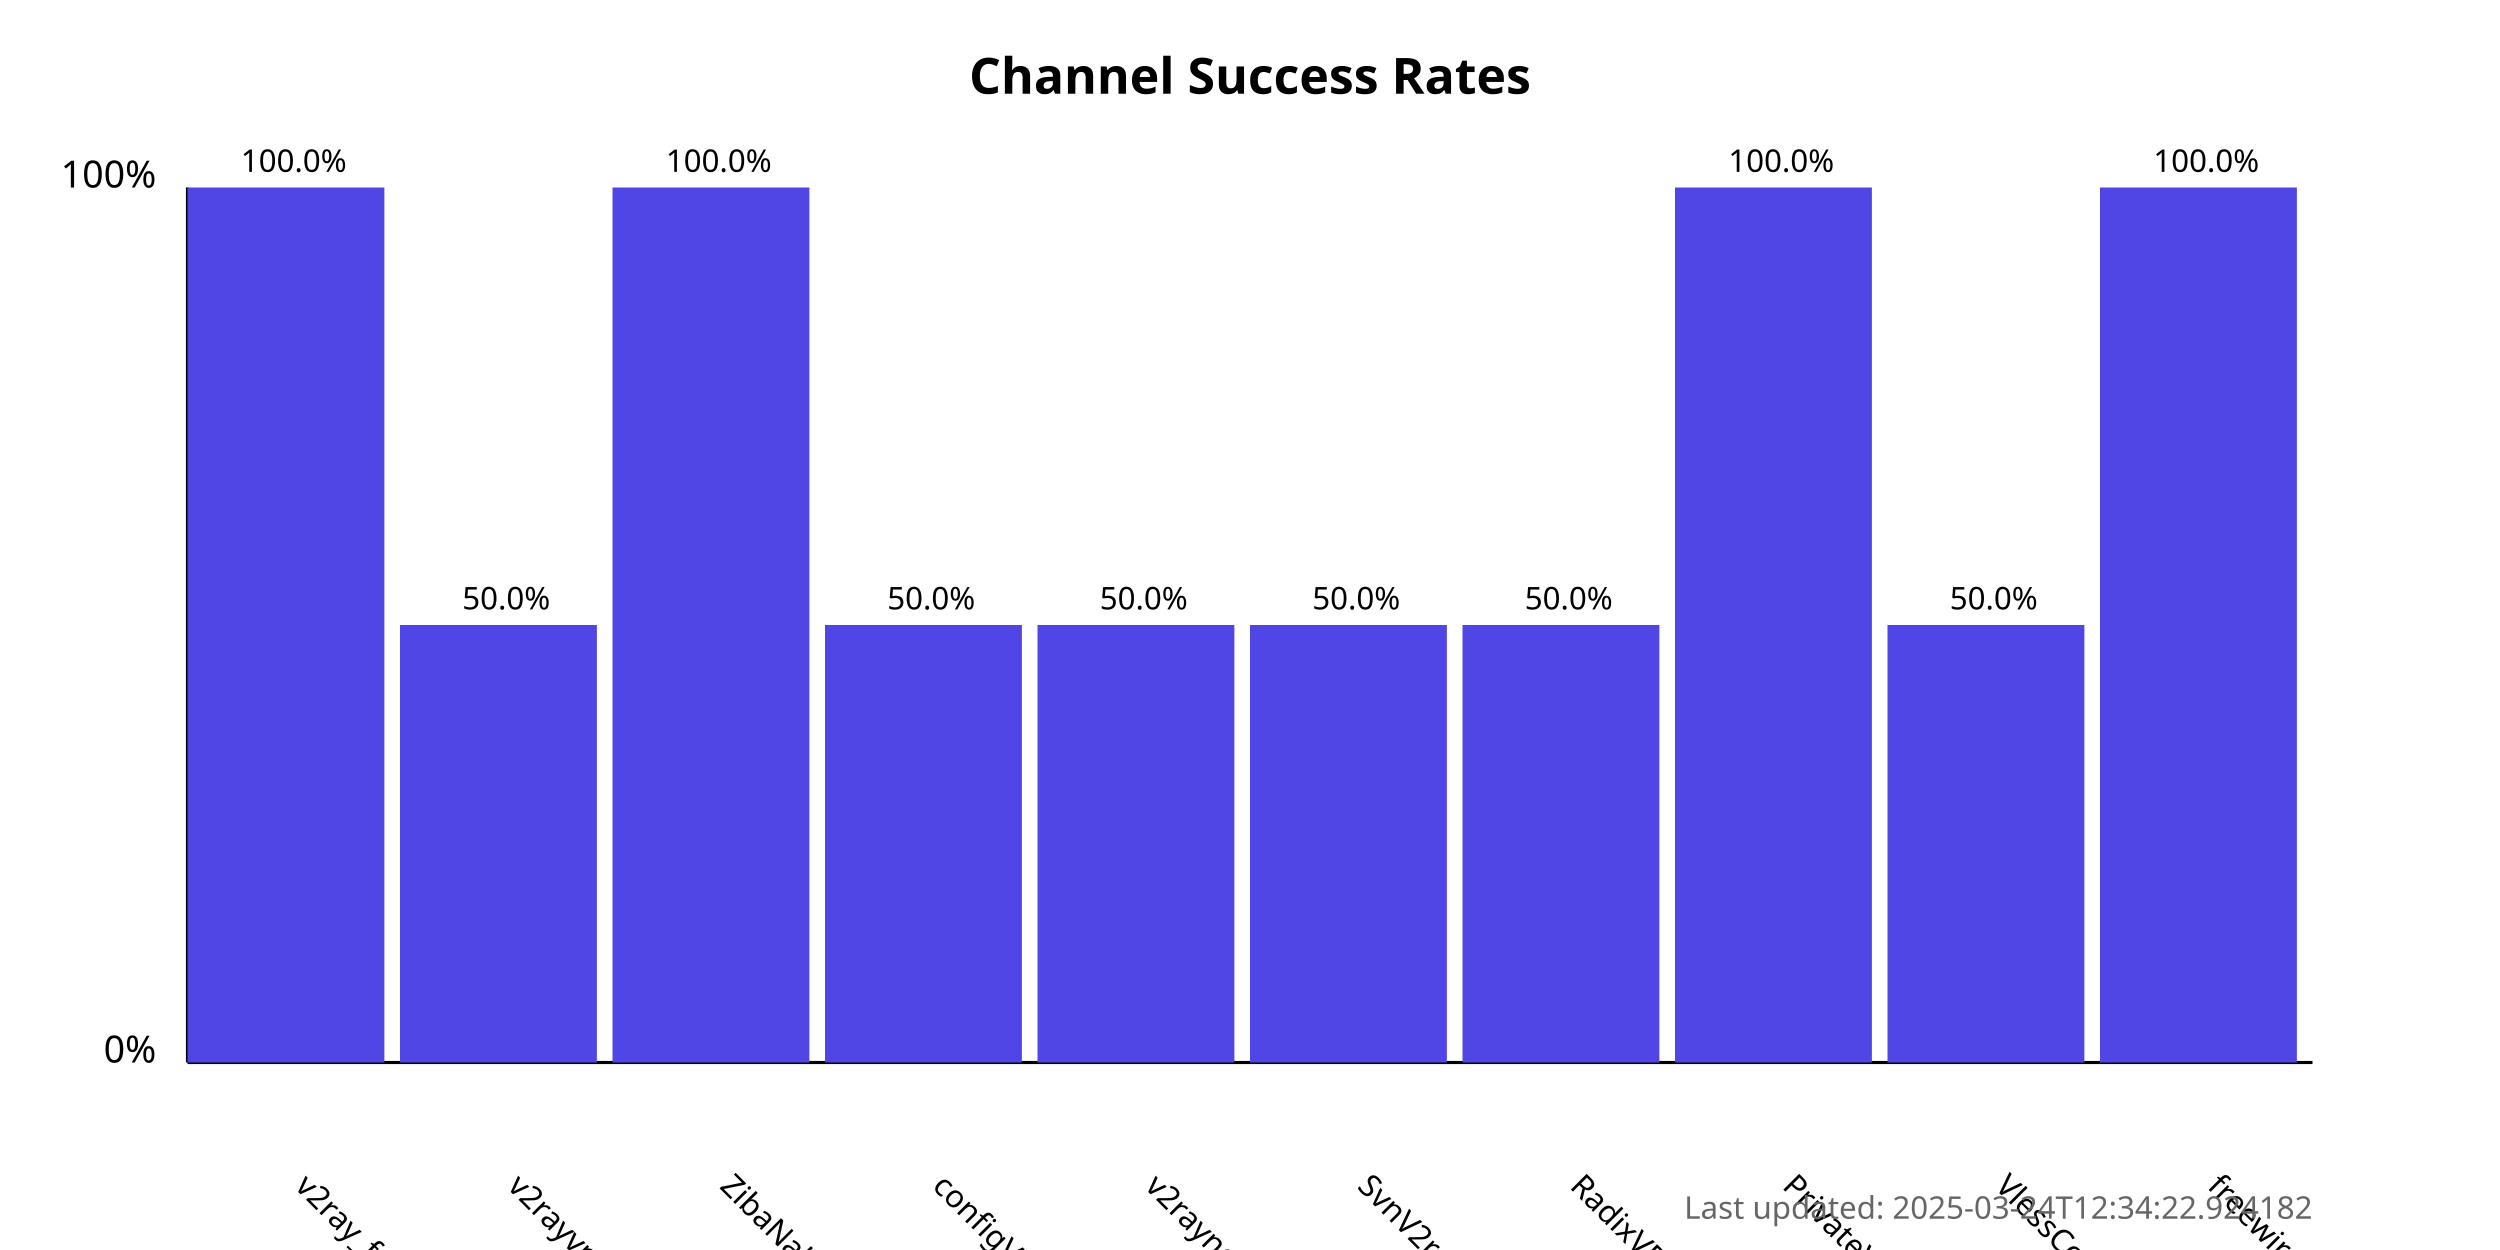
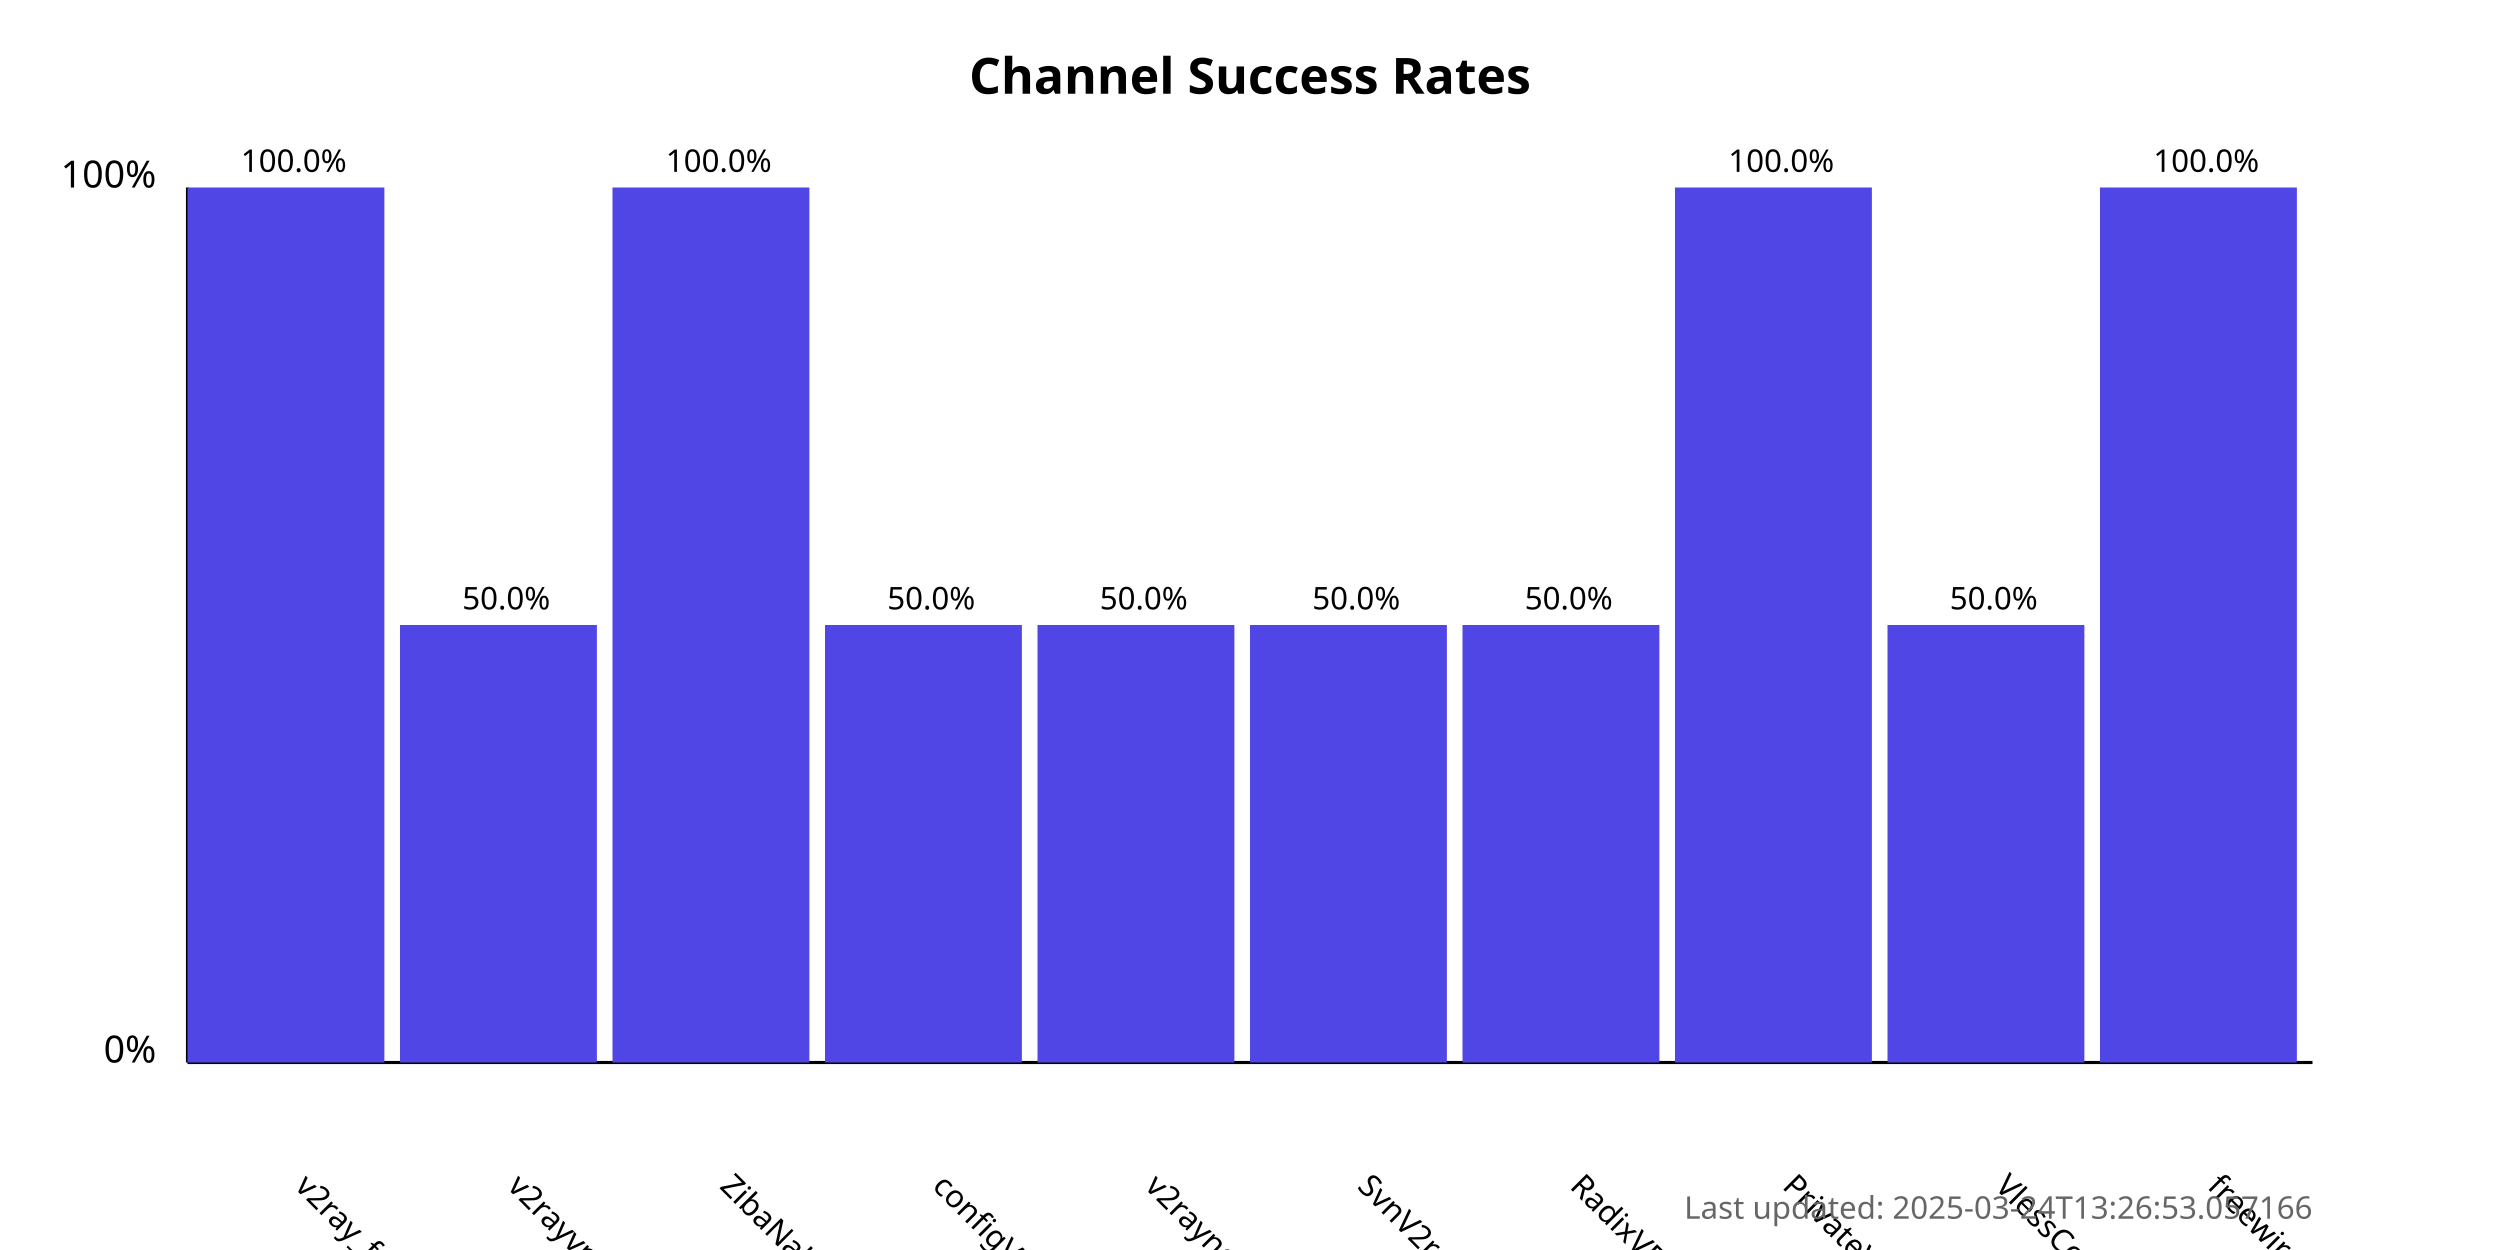
<svg xmlns="http://www.w3.org/2000/svg" width="800" height="400">
  <style>
            .chart-title { font: bold 16px sans-serif; }
            .axis-label { font: 12px sans-serif; }
            .tick-label { font: 10px sans-serif; }
            .bar { fill: #4f46e5; }
            .bar:hover { fill: #6366f1; }
            .timestamp { font: 10px sans-serif; fill: #666; }
        </style>
  <text x="400.0" y="30" text-anchor="middle" class="chart-title">
            Channel Success Rates
        </text>
  <line x1="60" y1="340" x2="60" y2="60" stroke="black" stroke-width="1" />
  <line x1="60" y1="340" x2="740" y2="340" stroke="black" stroke-width="1" />
  <text x="50" y="340" text-anchor="end" class="axis-label">0%</text>
  <text x="50" y="60" text-anchor="end" class="axis-label">100%</text>
  <g>
    <rect x="60" y="60.0" width="63.0" height="280.0" class="bar" />
    <text x="94.0" y="380" transform="rotate(45, 94.0, 380)" text-anchor="start" class="tick-label">
                v2ray_free_conf
            </text>
    <text x="94.0" y="55.0" text-anchor="middle" class="tick-label">
                100.0%
            </text>
  </g>
  <g>
    <rect x="128.0" y="200.0" width="63.0" height="140.0" class="bar" />
    <text x="162.0" y="380" transform="rotate(45, 162.0, 380)" text-anchor="start" class="tick-label">
                v2rayvpno
            </text>
    <text x="162.0" y="195.0" text-anchor="middle" class="tick-label">
                50.0%
            </text>
  </g>
  <g>
    <rect x="196.0" y="60.0" width="63.0" height="280.0" class="bar" />
    <text x="230.0" y="380" transform="rotate(45, 230.0, 380)" text-anchor="start" class="tick-label">
                ZibaNabz
            </text>
    <text x="230.0" y="55.0" text-anchor="middle" class="tick-label">
                100.0%
            </text>
  </g>
  <g>
    <rect x="264.0" y="200.0" width="63.0" height="140.0" class="bar" />
    <text x="298.0" y="380" transform="rotate(45, 298.0, 380)" text-anchor="start" class="tick-label">
                configV2rayForFree
            </text>
    <text x="298.0" y="195.0" text-anchor="middle" class="tick-label">
                50.0%
            </text>
  </g>
  <g>
    <rect x="332.0" y="200.0" width="63.0" height="140.0" class="bar" />
    <text x="366.0" y="380" transform="rotate(45, 366.0, 380)" text-anchor="start" class="tick-label">
                v2rayngvpn
            </text>
    <text x="366.0" y="195.0" text-anchor="middle" class="tick-label">
                50.0%
            </text>
  </g>
  <g>
    <rect x="400.0" y="200.0" width="63.0" height="140.0" class="bar" />
    <text x="434.0" y="380" transform="rotate(45, 434.0, 380)" text-anchor="start" class="tick-label">
                SvnV2ray
            </text>
    <text x="434.0" y="195.0" text-anchor="middle" class="tick-label">
                50.0%
            </text>
  </g>
  <g>
    <rect x="468.0" y="200.0" width="63.0" height="140.0" class="bar" />
    <text x="502.0" y="380" transform="rotate(45, 502.0, 380)" text-anchor="start" class="tick-label">
                RadixVPN
            </text>
    <text x="502.0" y="195.0" text-anchor="middle" class="tick-label">
                50.0%
            </text>
  </g>
  <g>
    <rect x="536.0" y="60.0" width="63.0" height="280.0" class="bar" />
    <text x="570.0" y="380" transform="rotate(45, 570.0, 380)" text-anchor="start" class="tick-label">
                PrivateVPNs
            </text>
    <text x="570.0" y="55.0" text-anchor="middle" class="tick-label">
                100.0%
            </text>
  </g>
  <g>
    <rect x="604.0" y="200.0" width="63.0" height="140.0" class="bar" />
    <text x="638.0" y="380" transform="rotate(45, 638.0, 380)" text-anchor="start" class="tick-label">
                VlessConfig
            </text>
    <text x="638.0" y="195.0" text-anchor="middle" class="tick-label">
                50.0%
            </text>
  </g>
  <g>
    <rect x="672.0" y="60.0" width="63.0" height="280.0" class="bar" />
    <text x="706.0" y="380" transform="rotate(45, 706.0, 380)" text-anchor="start" class="tick-label">
                freewireguard
            </text>
    <text x="706.0" y="55.0" text-anchor="middle" class="tick-label">
                100.0%
            </text>
  </g>
  <text x="740" y="390" text-anchor="end" class="timestamp">
-             Last updated: 2025-03-24T12:34:22.924182
+             Last updated: 2025-03-24T13:26:53.057166
        </text>
</svg>
